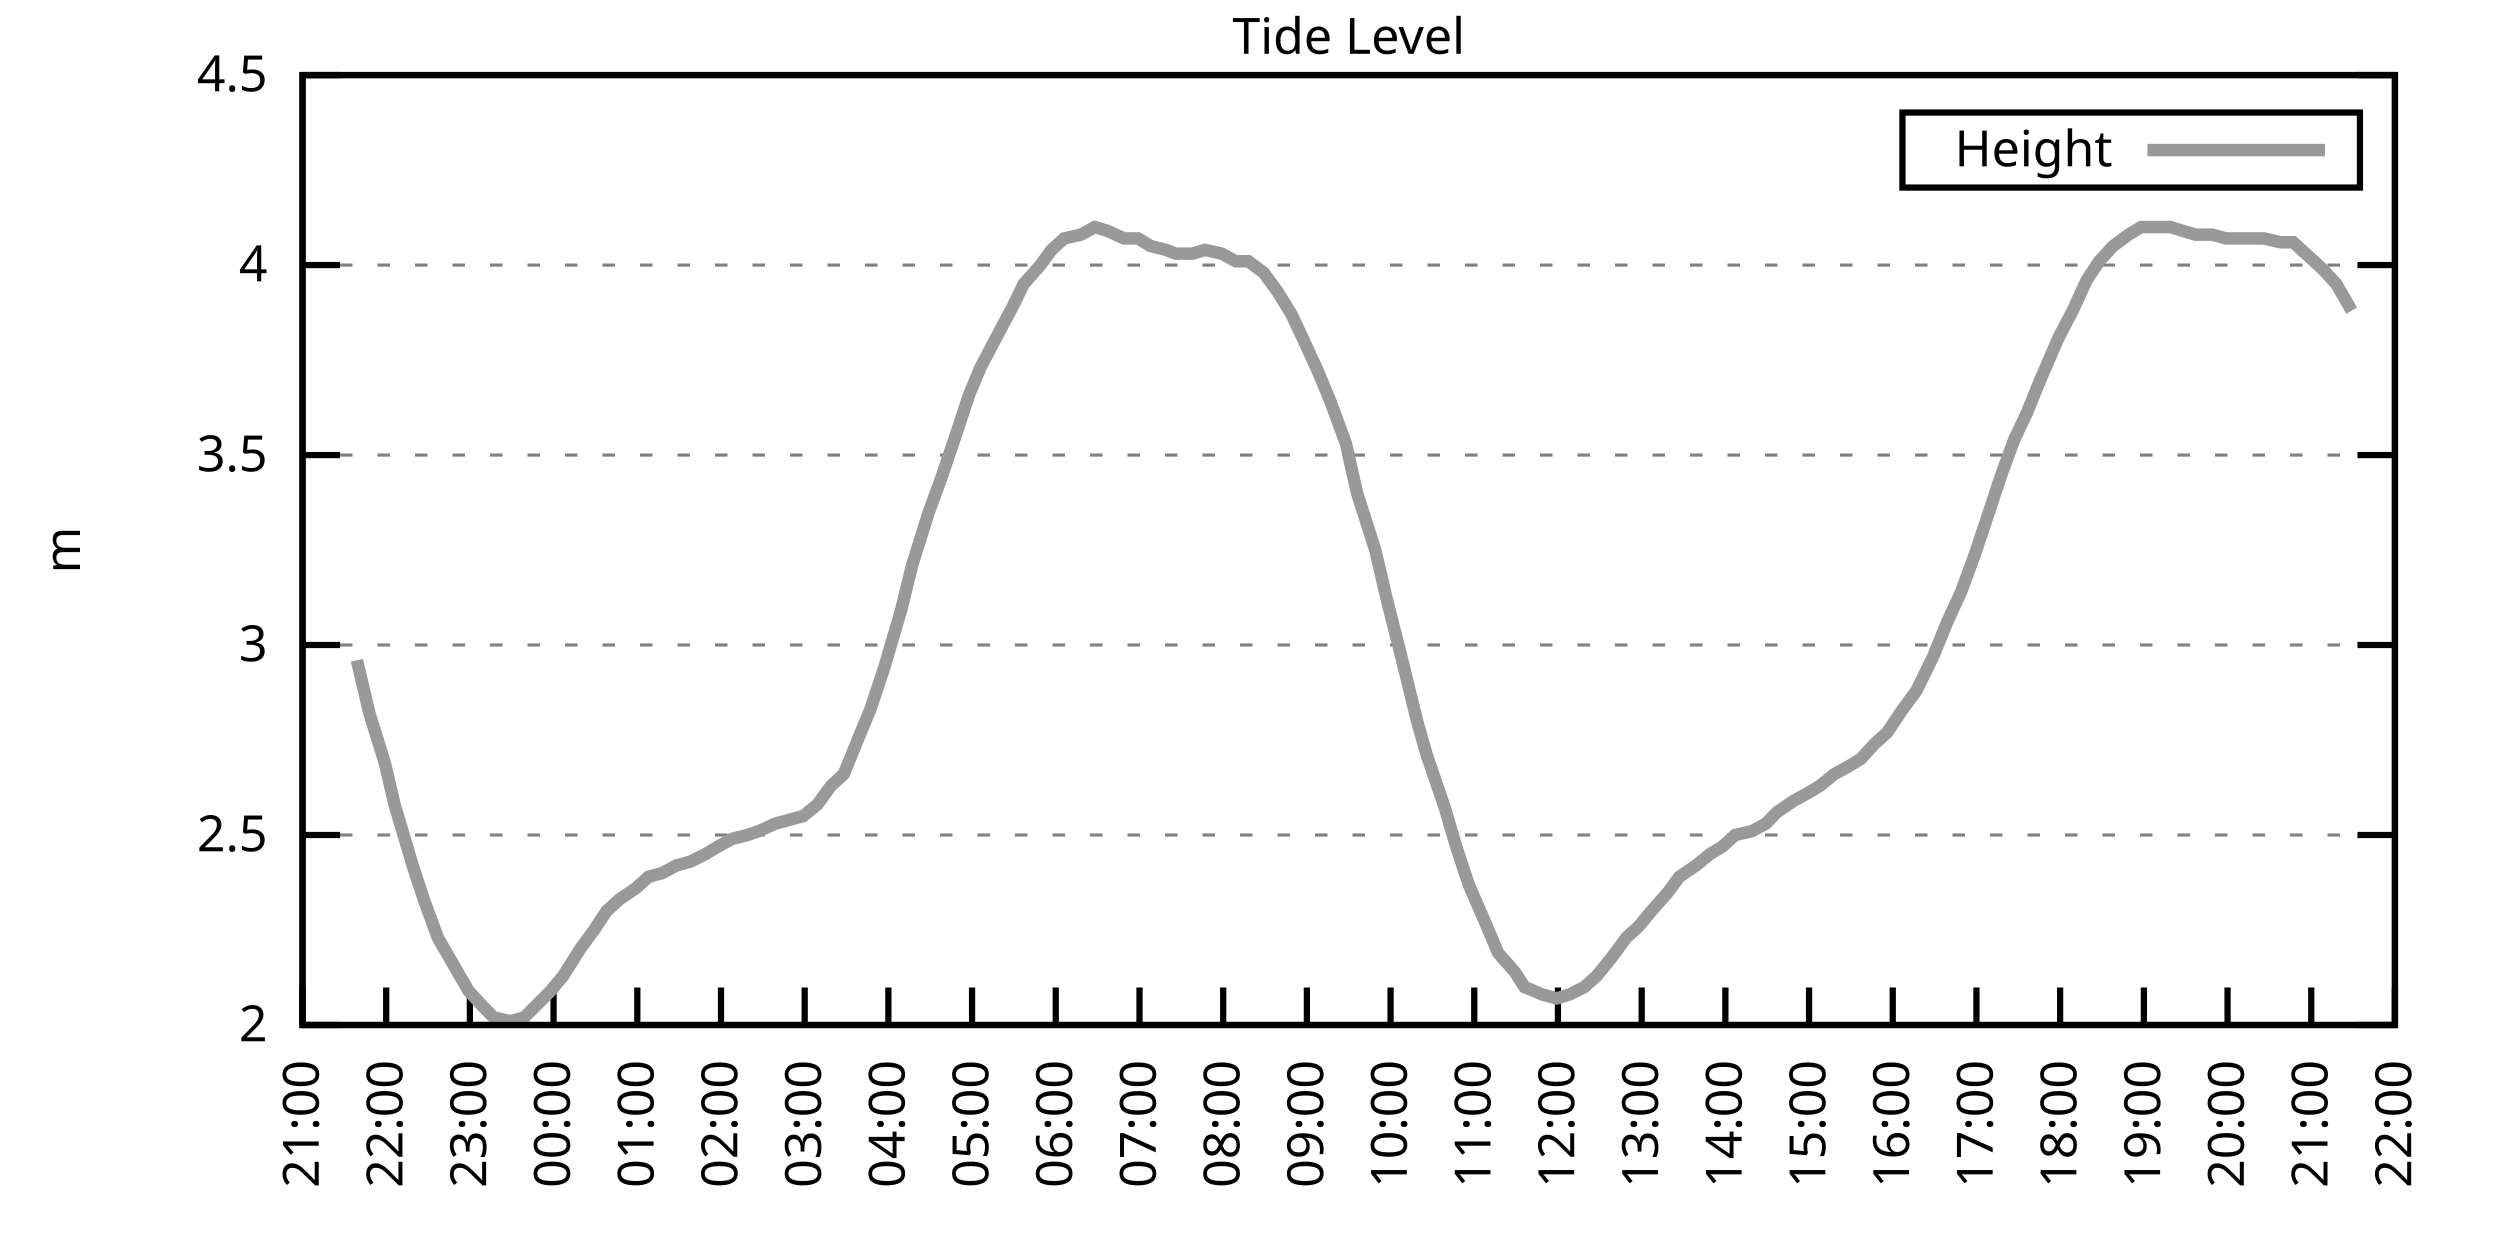
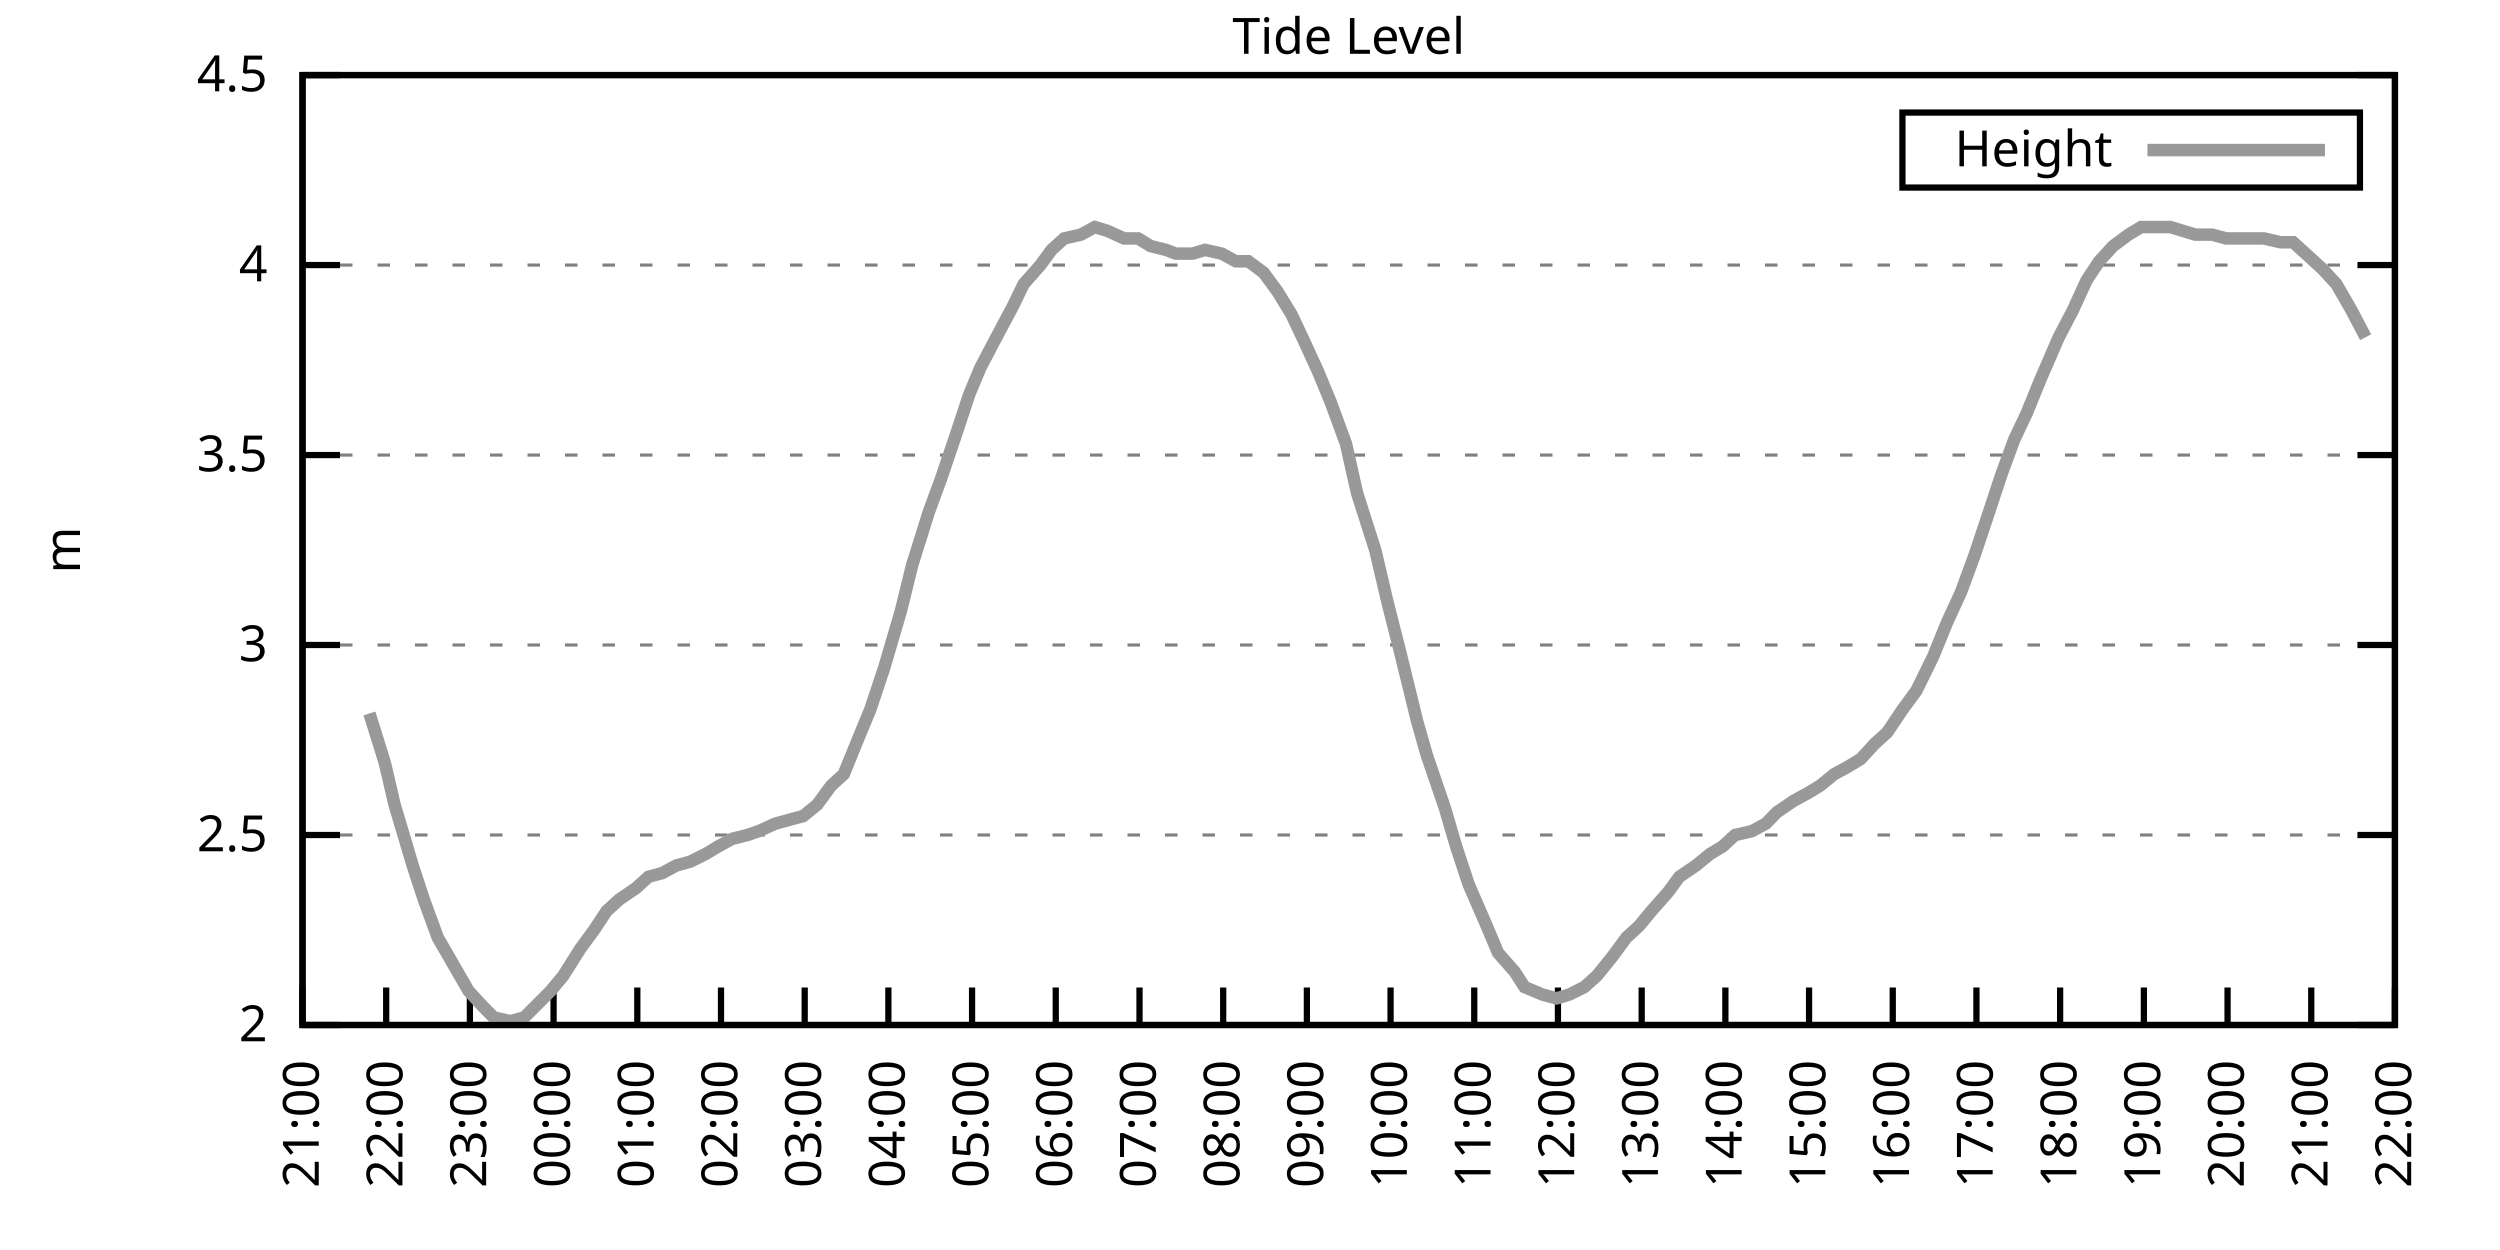
<svg xmlns="http://www.w3.org/2000/svg" xmlns:xlink="http://www.w3.org/1999/xlink" width="400" height="200" viewBox="0 0 400 200">
  <g id="gnuplot_canvas">
    <rect x="0" y="0" width="400" height="200" fill="none" />
    <defs>
      <circle id="gpDot" r="0.5" stroke-width="0.5" stroke="currentColor" />
      <path id="gpPt0" stroke-width="0.333" stroke="currentColor" d="M-1,0 h2 M0,-1 v2" />
      <path id="gpPt1" stroke-width="0.333" stroke="currentColor" d="M-1,-1 L1,1 M1,-1 L-1,1" />
      <path id="gpPt2" stroke-width="0.333" stroke="currentColor" d="M-1,0 L1,0 M0,-1 L0,1 M-1,-1 L1,1 M-1,1 L1,-1" />
      <rect id="gpPt3" stroke-width="0.333" stroke="currentColor" x="-1" y="-1" width="2" height="2" />
      <rect id="gpPt4" stroke-width="0.333" stroke="currentColor" fill="currentColor" x="-1" y="-1" width="2" height="2" />
      <circle id="gpPt5" stroke-width="0.333" stroke="currentColor" cx="0" cy="0" r="1" />
      <use xlink:href="#gpPt5" id="gpPt6" fill="currentColor" stroke="none" />
      <path id="gpPt7" stroke-width="0.333" stroke="currentColor" d="M0,-1.33 L-1.33,0.67 L1.33,0.67 z" />
      <use xlink:href="#gpPt7" id="gpPt8" fill="currentColor" stroke="none" />
      <use xlink:href="#gpPt7" id="gpPt9" stroke="currentColor" transform="rotate(180)" />
      <use xlink:href="#gpPt9" id="gpPt10" fill="currentColor" stroke="none" />
      <use xlink:href="#gpPt3" id="gpPt11" stroke="currentColor" transform="rotate(45)" />
      <use xlink:href="#gpPt11" id="gpPt12" fill="currentColor" stroke="none" />
      <path id="gpPt13" stroke-width="0.333" stroke="currentColor" d="M0,1.330 L1.265,0.411 L0.782,-1.067 L-0.782,-1.076 L-1.265,0.411 z" />
      <use xlink:href="#gpPt13" id="gpPt14" fill="currentColor" stroke="none" />
      <filter id="textbox" filterUnits="objectBoundingBox" x="0" y="0" height="1" width="1">
        <feFlood flood-color="white" flood-opacity="1" result="bgnd" />
        <feComposite in="SourceGraphic" in2="bgnd" operator="atop" />
      </filter>
      <filter id="greybox" filterUnits="objectBoundingBox" x="0" y="0" height="1" width="1">
        <feFlood flood-color="lightgrey" flood-opacity="1" result="grey" />
        <feComposite in="SourceGraphic" in2="grey" operator="atop" />
      </filter>
    </defs>
    <g fill="none" color="white" stroke="currentColor" stroke-width="1.00" stroke-linecap="butt" stroke-linejoin="miter">
</g>
    <g fill="none" color="black" stroke="currentColor" stroke-width="1.00" stroke-linecap="butt" stroke-linejoin="miter">
      <g stroke="none" shape-rendering="crispEdges">
        <polygon fill="rgb(255, 255, 255)" points="48.40,164.00 383.18,164.00 383.18,12.02 48.40,12.02 " />
      </g>
    </g>
    <g fill="none" color="black" stroke="currentColor" stroke-width="1.00" stroke-linecap="butt" stroke-linejoin="miter">
</g>
    <g fill="none" color="black" stroke="black" stroke-width="0.50" stroke-linecap="butt" stroke-linejoin="miter">
</g>
    <g fill="none" color="gray" stroke="currentColor" stroke-width="0.50" stroke-linecap="butt" stroke-linejoin="miter">
      <path stroke="gray" stroke-dasharray="2,4" class="gridline" d="M48.40,164.00 L383.19,164.00  " />
    </g>
    <g fill="none" color="gray" stroke="gray" stroke-width="1.00" stroke-linecap="butt" stroke-linejoin="miter">
</g>
    <g fill="none" color="black" stroke="currentColor" stroke-width="1.00" stroke-linecap="butt" stroke-linejoin="miter">
      <path stroke="black" d="M48.40,164.00 L54.40,164.00 M383.19,164.00 L377.19,164.00  " />
      <g transform="translate(42.80,166.60)" stroke="none" fill="black" font-family="Sans" font-size="8.00" text-anchor="end">
        <text>
          <tspan font-family="Sans"> 2</tspan>
        </text>
      </g>
    </g>
    <g fill="none" color="black" stroke="currentColor" stroke-width="1.00" stroke-linecap="butt" stroke-linejoin="miter">
</g>
    <g fill="none" color="black" stroke="black" stroke-width="0.50" stroke-linecap="butt" stroke-linejoin="miter">
</g>
    <g fill="none" color="gray" stroke="currentColor" stroke-width="0.50" stroke-linecap="butt" stroke-linejoin="miter">
      <path stroke="gray" stroke-dasharray="2,4" class="gridline" d="M48.40,133.60 L383.19,133.60  " />
    </g>
    <g fill="none" color="gray" stroke="gray" stroke-width="1.00" stroke-linecap="butt" stroke-linejoin="miter">
</g>
    <g fill="none" color="black" stroke="currentColor" stroke-width="1.00" stroke-linecap="butt" stroke-linejoin="miter">
      <path stroke="black" d="M48.40,133.60 L54.40,133.60 M383.19,133.60 L377.19,133.60  " />
      <g transform="translate(42.80,136.20)" stroke="none" fill="black" font-family="Sans" font-size="8.00" text-anchor="end">
        <text>
          <tspan font-family="Sans"> 2.5</tspan>
        </text>
      </g>
    </g>
    <g fill="none" color="black" stroke="currentColor" stroke-width="1.00" stroke-linecap="butt" stroke-linejoin="miter">
</g>
    <g fill="none" color="black" stroke="black" stroke-width="0.50" stroke-linecap="butt" stroke-linejoin="miter">
</g>
    <g fill="none" color="gray" stroke="currentColor" stroke-width="0.50" stroke-linecap="butt" stroke-linejoin="miter">
      <path stroke="gray" stroke-dasharray="2,4" class="gridline" d="M48.40,103.20 L383.19,103.20  " />
    </g>
    <g fill="none" color="gray" stroke="gray" stroke-width="1.00" stroke-linecap="butt" stroke-linejoin="miter">
</g>
    <g fill="none" color="black" stroke="currentColor" stroke-width="1.00" stroke-linecap="butt" stroke-linejoin="miter">
      <path stroke="black" d="M48.40,103.20 L54.40,103.20 M383.19,103.20 L377.19,103.20  " />
      <g transform="translate(42.80,105.80)" stroke="none" fill="black" font-family="Sans" font-size="8.00" text-anchor="end">
        <text>
          <tspan font-family="Sans"> 3</tspan>
        </text>
      </g>
    </g>
    <g fill="none" color="black" stroke="currentColor" stroke-width="1.00" stroke-linecap="butt" stroke-linejoin="miter">
</g>
    <g fill="none" color="black" stroke="black" stroke-width="0.50" stroke-linecap="butt" stroke-linejoin="miter">
</g>
    <g fill="none" color="gray" stroke="currentColor" stroke-width="0.50" stroke-linecap="butt" stroke-linejoin="miter">
      <path stroke="gray" stroke-dasharray="2,4" class="gridline" d="M48.40,72.81 L383.19,72.81  " />
    </g>
    <g fill="none" color="gray" stroke="gray" stroke-width="1.00" stroke-linecap="butt" stroke-linejoin="miter">
</g>
    <g fill="none" color="black" stroke="currentColor" stroke-width="1.00" stroke-linecap="butt" stroke-linejoin="miter">
      <path stroke="black" d="M48.40,72.81 L54.40,72.81 M383.19,72.81 L377.19,72.81  " />
      <g transform="translate(42.80,75.41)" stroke="none" fill="black" font-family="Sans" font-size="8.00" text-anchor="end">
        <text>
          <tspan font-family="Sans"> 3.5</tspan>
        </text>
      </g>
    </g>
    <g fill="none" color="black" stroke="currentColor" stroke-width="1.00" stroke-linecap="butt" stroke-linejoin="miter">
</g>
    <g fill="none" color="black" stroke="black" stroke-width="0.50" stroke-linecap="butt" stroke-linejoin="miter">
</g>
    <g fill="none" color="gray" stroke="currentColor" stroke-width="0.50" stroke-linecap="butt" stroke-linejoin="miter">
      <path stroke="gray" stroke-dasharray="2,4" class="gridline" d="M48.40,42.41 L383.19,42.41  " />
    </g>
    <g fill="none" color="gray" stroke="gray" stroke-width="1.00" stroke-linecap="butt" stroke-linejoin="miter">
</g>
    <g fill="none" color="black" stroke="currentColor" stroke-width="1.00" stroke-linecap="butt" stroke-linejoin="miter">
      <path stroke="black" d="M48.40,42.41 L54.40,42.41 M383.19,42.41 L377.19,42.41  " />
      <g transform="translate(42.80,45.01)" stroke="none" fill="black" font-family="Sans" font-size="8.00" text-anchor="end">
        <text>
          <tspan font-family="Sans"> 4</tspan>
        </text>
      </g>
    </g>
    <g fill="none" color="black" stroke="currentColor" stroke-width="1.00" stroke-linecap="butt" stroke-linejoin="miter">
</g>
    <g fill="none" color="black" stroke="black" stroke-width="0.50" stroke-linecap="butt" stroke-linejoin="miter">
</g>
    <g fill="none" color="gray" stroke="currentColor" stroke-width="0.50" stroke-linecap="butt" stroke-linejoin="miter">
      <path stroke="gray" stroke-dasharray="2,4" class="gridline" d="M48.40,12.01 L383.19,12.01  " />
    </g>
    <g fill="none" color="gray" stroke="gray" stroke-width="1.00" stroke-linecap="butt" stroke-linejoin="miter">
</g>
    <g fill="none" color="black" stroke="currentColor" stroke-width="1.00" stroke-linecap="butt" stroke-linejoin="miter">
      <path stroke="black" d="M48.40,12.01 L54.40,12.01 M383.19,12.01 L377.19,12.01  " />
      <g transform="translate(42.80,14.61)" stroke="none" fill="black" font-family="Sans" font-size="8.00" text-anchor="end">
        <text>
          <tspan font-family="Sans"> 4.5</tspan>
        </text>
      </g>
    </g>
    <g fill="none" color="black" stroke="currentColor" stroke-width="1.00" stroke-linecap="butt" stroke-linejoin="miter">
      <path stroke="black" d="M48.40,164.00 L48.40,158.00  " />
      <g transform="translate(51.00,169.60) rotate(270.00)" stroke="none" fill="black" font-family="Sans" font-size="8.00" text-anchor="end">
        <text>
          <tspan font-family="Sans">21:00</tspan>
        </text>
      </g>
    </g>
    <g fill="none" color="black" stroke="currentColor" stroke-width="1.00" stroke-linecap="butt" stroke-linejoin="miter">
      <path stroke="black" d="M61.79,164.00 L61.79,158.00  " />
      <g transform="translate(64.39,169.60) rotate(270.00)" stroke="none" fill="black" font-family="Sans" font-size="8.00" text-anchor="end">
        <text>
          <tspan font-family="Sans">22:00</tspan>
        </text>
      </g>
    </g>
    <g fill="none" color="black" stroke="currentColor" stroke-width="1.00" stroke-linecap="butt" stroke-linejoin="miter">
      <path stroke="black" d="M75.18,164.00 L75.18,158.00  " />
      <g transform="translate(77.78,169.60) rotate(270.00)" stroke="none" fill="black" font-family="Sans" font-size="8.00" text-anchor="end">
        <text>
          <tspan font-family="Sans">23:00</tspan>
        </text>
      </g>
    </g>
    <g fill="none" color="black" stroke="currentColor" stroke-width="1.00" stroke-linecap="butt" stroke-linejoin="miter">
      <path stroke="black" d="M88.57,164.00 L88.57,158.00  " />
      <g transform="translate(91.17,169.60) rotate(270.00)" stroke="none" fill="black" font-family="Sans" font-size="8.00" text-anchor="end">
        <text>
          <tspan font-family="Sans">00:00</tspan>
        </text>
      </g>
    </g>
    <g fill="none" color="black" stroke="currentColor" stroke-width="1.00" stroke-linecap="butt" stroke-linejoin="miter">
      <path stroke="black" d="M101.97,164.00 L101.97,158.00  " />
      <g transform="translate(104.57,169.60) rotate(270.00)" stroke="none" fill="black" font-family="Sans" font-size="8.00" text-anchor="end">
        <text>
          <tspan font-family="Sans">01:00</tspan>
        </text>
      </g>
    </g>
    <g fill="none" color="black" stroke="currentColor" stroke-width="1.00" stroke-linecap="butt" stroke-linejoin="miter">
      <path stroke="black" d="M115.36,164.00 L115.36,158.00  " />
      <g transform="translate(117.96,169.60) rotate(270.00)" stroke="none" fill="black" font-family="Sans" font-size="8.00" text-anchor="end">
        <text>
          <tspan font-family="Sans">02:00</tspan>
        </text>
      </g>
    </g>
    <g fill="none" color="black" stroke="currentColor" stroke-width="1.00" stroke-linecap="butt" stroke-linejoin="miter">
      <path stroke="black" d="M128.75,164.00 L128.75,158.00  " />
      <g transform="translate(131.35,169.60) rotate(270.00)" stroke="none" fill="black" font-family="Sans" font-size="8.00" text-anchor="end">
        <text>
          <tspan font-family="Sans">03:00</tspan>
        </text>
      </g>
    </g>
    <g fill="none" color="black" stroke="currentColor" stroke-width="1.00" stroke-linecap="butt" stroke-linejoin="miter">
      <path stroke="black" d="M142.14,164.00 L142.14,158.00  " />
      <g transform="translate(144.74,169.60) rotate(270.00)" stroke="none" fill="black" font-family="Sans" font-size="8.00" text-anchor="end">
        <text>
          <tspan font-family="Sans">04:00</tspan>
        </text>
      </g>
    </g>
    <g fill="none" color="black" stroke="currentColor" stroke-width="1.00" stroke-linecap="butt" stroke-linejoin="miter">
      <path stroke="black" d="M155.53,164.00 L155.53,158.00  " />
      <g transform="translate(158.13,169.60) rotate(270.00)" stroke="none" fill="black" font-family="Sans" font-size="8.00" text-anchor="end">
        <text>
          <tspan font-family="Sans">05:00</tspan>
        </text>
      </g>
    </g>
    <g fill="none" color="black" stroke="currentColor" stroke-width="1.00" stroke-linecap="butt" stroke-linejoin="miter">
      <path stroke="black" d="M168.92,164.00 L168.92,158.00  " />
      <g transform="translate(171.52,169.60) rotate(270.00)" stroke="none" fill="black" font-family="Sans" font-size="8.00" text-anchor="end">
        <text>
          <tspan font-family="Sans">06:00</tspan>
        </text>
      </g>
    </g>
    <g fill="none" color="black" stroke="currentColor" stroke-width="1.00" stroke-linecap="butt" stroke-linejoin="miter">
      <path stroke="black" d="M182.32,164.00 L182.32,158.00  " />
      <g transform="translate(184.92,169.60) rotate(270.00)" stroke="none" fill="black" font-family="Sans" font-size="8.00" text-anchor="end">
        <text>
          <tspan font-family="Sans">07:00</tspan>
        </text>
      </g>
    </g>
    <g fill="none" color="black" stroke="currentColor" stroke-width="1.00" stroke-linecap="butt" stroke-linejoin="miter">
      <path stroke="black" d="M195.71,164.00 L195.71,158.00  " />
      <g transform="translate(198.31,169.60) rotate(270.00)" stroke="none" fill="black" font-family="Sans" font-size="8.00" text-anchor="end">
        <text>
          <tspan font-family="Sans">08:00</tspan>
        </text>
      </g>
    </g>
    <g fill="none" color="black" stroke="currentColor" stroke-width="1.00" stroke-linecap="butt" stroke-linejoin="miter">
      <path stroke="black" d="M209.10,164.00 L209.10,158.00  " />
      <g transform="translate(211.70,169.60) rotate(270.00)" stroke="none" fill="black" font-family="Sans" font-size="8.00" text-anchor="end">
        <text>
          <tspan font-family="Sans">09:00</tspan>
        </text>
      </g>
    </g>
    <g fill="none" color="black" stroke="currentColor" stroke-width="1.00" stroke-linecap="butt" stroke-linejoin="miter">
      <path stroke="black" d="M222.49,164.00 L222.49,158.00  " />
      <g transform="translate(225.09,169.60) rotate(270.00)" stroke="none" fill="black" font-family="Sans" font-size="8.00" text-anchor="end">
        <text>
          <tspan font-family="Sans">10:00</tspan>
        </text>
      </g>
    </g>
    <g fill="none" color="black" stroke="currentColor" stroke-width="1.00" stroke-linecap="butt" stroke-linejoin="miter">
      <path stroke="black" d="M235.88,164.00 L235.88,158.00  " />
      <g transform="translate(238.48,169.60) rotate(270.00)" stroke="none" fill="black" font-family="Sans" font-size="8.00" text-anchor="end">
        <text>
          <tspan font-family="Sans">11:00</tspan>
        </text>
      </g>
    </g>
    <g fill="none" color="black" stroke="currentColor" stroke-width="1.00" stroke-linecap="butt" stroke-linejoin="miter">
      <path stroke="black" d="M249.27,164.00 L249.27,158.00  " />
      <g transform="translate(251.87,169.60) rotate(270.00)" stroke="none" fill="black" font-family="Sans" font-size="8.00" text-anchor="end">
        <text>
          <tspan font-family="Sans">12:00</tspan>
        </text>
      </g>
    </g>
    <g fill="none" color="black" stroke="currentColor" stroke-width="1.00" stroke-linecap="butt" stroke-linejoin="miter">
      <path stroke="black" d="M262.67,164.00 L262.67,158.00  " />
      <g transform="translate(265.27,169.60) rotate(270.00)" stroke="none" fill="black" font-family="Sans" font-size="8.00" text-anchor="end">
        <text>
          <tspan font-family="Sans">13:00</tspan>
        </text>
      </g>
    </g>
    <g fill="none" color="black" stroke="currentColor" stroke-width="1.00" stroke-linecap="butt" stroke-linejoin="miter">
      <path stroke="black" d="M276.06,164.00 L276.06,158.00  " />
      <g transform="translate(278.66,169.60) rotate(270.00)" stroke="none" fill="black" font-family="Sans" font-size="8.00" text-anchor="end">
        <text>
          <tspan font-family="Sans">14:00</tspan>
        </text>
      </g>
    </g>
    <g fill="none" color="black" stroke="currentColor" stroke-width="1.00" stroke-linecap="butt" stroke-linejoin="miter">
      <path stroke="black" d="M289.45,164.00 L289.45,158.00  " />
      <g transform="translate(292.05,169.60) rotate(270.00)" stroke="none" fill="black" font-family="Sans" font-size="8.00" text-anchor="end">
        <text>
          <tspan font-family="Sans">15:00</tspan>
        </text>
      </g>
    </g>
    <g fill="none" color="black" stroke="currentColor" stroke-width="1.00" stroke-linecap="butt" stroke-linejoin="miter">
      <path stroke="black" d="M302.84,164.00 L302.84,158.00  " />
      <g transform="translate(305.44,169.60) rotate(270.00)" stroke="none" fill="black" font-family="Sans" font-size="8.00" text-anchor="end">
        <text>
          <tspan font-family="Sans">16:00</tspan>
        </text>
      </g>
    </g>
    <g fill="none" color="black" stroke="currentColor" stroke-width="1.00" stroke-linecap="butt" stroke-linejoin="miter">
      <path stroke="black" d="M316.23,164.00 L316.23,158.00  " />
      <g transform="translate(318.83,169.60) rotate(270.00)" stroke="none" fill="black" font-family="Sans" font-size="8.00" text-anchor="end">
        <text>
          <tspan font-family="Sans">17:00</tspan>
        </text>
      </g>
    </g>
    <g fill="none" color="black" stroke="currentColor" stroke-width="1.00" stroke-linecap="butt" stroke-linejoin="miter">
      <path stroke="black" d="M329.62,164.00 L329.62,158.00  " />
      <g transform="translate(332.22,169.60) rotate(270.00)" stroke="none" fill="black" font-family="Sans" font-size="8.00" text-anchor="end">
        <text>
          <tspan font-family="Sans">18:00</tspan>
        </text>
      </g>
    </g>
    <g fill="none" color="black" stroke="currentColor" stroke-width="1.00" stroke-linecap="butt" stroke-linejoin="miter">
      <path stroke="black" d="M343.02,164.00 L343.02,158.00  " />
      <g transform="translate(345.62,169.60) rotate(270.00)" stroke="none" fill="black" font-family="Sans" font-size="8.00" text-anchor="end">
        <text>
          <tspan font-family="Sans">19:00</tspan>
        </text>
      </g>
    </g>
    <g fill="none" color="black" stroke="currentColor" stroke-width="1.00" stroke-linecap="butt" stroke-linejoin="miter">
      <path stroke="black" d="M356.41,164.00 L356.41,158.00  " />
      <g transform="translate(359.01,169.60) rotate(270.00)" stroke="none" fill="black" font-family="Sans" font-size="8.00" text-anchor="end">
        <text>
          <tspan font-family="Sans">20:00</tspan>
        </text>
      </g>
    </g>
    <g fill="none" color="black" stroke="currentColor" stroke-width="1.00" stroke-linecap="butt" stroke-linejoin="miter">
      <path stroke="black" d="M369.80,164.00 L369.80,158.00  " />
      <g transform="translate(372.40,169.60) rotate(270.00)" stroke="none" fill="black" font-family="Sans" font-size="8.00" text-anchor="end">
        <text>
          <tspan font-family="Sans">21:00</tspan>
        </text>
      </g>
    </g>
    <g fill="none" color="black" stroke="currentColor" stroke-width="1.00" stroke-linecap="butt" stroke-linejoin="miter">
      <path stroke="black" d="M383.19,164.00 L383.19,158.00  " />
      <g transform="translate(385.79,169.60) rotate(270.00)" stroke="none" fill="black" font-family="Sans" font-size="8.00" text-anchor="end">
        <text>
          <tspan font-family="Sans">22:00</tspan>
        </text>
      </g>
    </g>
    <g fill="none" color="black" stroke="currentColor" stroke-width="1.00" stroke-linecap="butt" stroke-linejoin="miter">
</g>
    <g fill="none" color="black" stroke="currentColor" stroke-width="1.00" stroke-linecap="butt" stroke-linejoin="miter">
      <path stroke="black" d="M48.40,12.01 L48.40,164.00 L383.19,164.00 L383.19,12.01 L48.40,12.01 Z  " />
    </g>
    <g fill="none" color="black" stroke="currentColor" stroke-width="1.00" stroke-linecap="butt" stroke-linejoin="miter">
</g>
    <g fill="none" color="black" stroke="currentColor" stroke-width="1.00" stroke-linecap="butt" stroke-linejoin="miter">
      <path stroke="black" d="M304.39,30.01 L304.39,18.01 L377.59,18.01 L377.59,30.01 L304.39,30.01 Z  " />
    </g>
    <g id="Tide_level_plot_1">
      <g fill="none" color="white" stroke="black" stroke-width="2.00" stroke-linecap="butt" stroke-linejoin="miter">
</g>
      <g fill="none" color="black" stroke="currentColor" stroke-width="2.00" stroke-linecap="butt" stroke-linejoin="miter">
        <g transform="translate(337.99,26.61)" stroke="none" fill="black" font-family="Sans" font-size="8.00" text-anchor="end">
          <text>
            <tspan font-family="Sans">Height</tspan>
          </text>
        </g>
      </g>
      <g fill="none" color="black" stroke="currentColor" stroke-width="2.00" stroke-linecap="butt" stroke-linejoin="miter">
-         <path stroke="rgb(153, 153, 153)" d="M343.59,24.01 L371.99,24.01 M57.10,105.64 L59.11,114.15 L61.57,122.05 L63.13,128.74 L66.03,138.47 L67.82,143.94   L70.05,150.02 L74.96,158.53 L77.19,160.96 L78.98,162.78 L81.66,163.39 L83.89,162.78 L88.13,158.53 L90.14,156.10   L92.82,151.84 L95.05,148.80 L97.06,145.76 L99.06,143.94 L101.74,142.11 L103.75,140.29 L105.98,139.68 L108.22,138.47   L110.45,137.86 L112.90,136.64 L114.91,135.43 L117.14,134.21 L119.60,133.60 L121.38,132.99 L124.06,131.78 L126.29,131.17   L128.53,130.56 L130.76,128.74 L132.99,125.70 L135.00,123.87 L137.23,118.40 L139.24,113.54 L141.47,106.85 L144.15,97.73   L145.94,90.44 L148.61,81.93 L150.62,76.45 L153.08,69.16 L155.09,63.08 L156.87,58.82 L159.10,54.57 L162.01,49.10   L163.79,45.45 L166.47,42.41 L168.25,39.98 L170.26,38.15 L172.94,37.54 L175.17,36.33 L177.18,36.94 L179.86,38.15   L182.09,38.15 L184.10,39.37 L186.56,39.98 L188.12,40.58 L190.80,40.58 L192.81,39.98 L195.48,40.58 L197.72,41.80   L199.73,41.80 L202.18,43.62 L204.41,46.66 L206.64,50.31 L208.65,54.57 L210.88,59.43 L212.89,64.29 L215.35,70.98   L217.13,78.89 L220.04,88.00 L222.04,96.52 L224.05,104.42 L226.73,115.36 L228.29,120.83 L231.20,129.35 L232.98,135.43   L234.99,141.51 L237.89,148.19 L239.68,152.45 L242.36,155.49 L243.92,157.92 L246.82,159.14 L249.05,159.74 L251.06,159.14   L253.51,157.92 L255.52,156.10 L257.98,153.06 L260.21,150.02 L262.22,148.19 L264.23,145.76 L266.91,142.72 L268.69,140.29   L271.37,138.47 L273.60,136.64 L275.61,135.43 L277.62,133.60 L280.30,132.99 L282.53,131.78 L284.32,129.95 L286.99,128.13   L289.23,126.91 L291.23,125.70 L293.47,123.87 L295.70,122.66 L297.71,121.44 L299.94,119.01 L301.95,117.19 L304.40,113.54   L306.63,110.50 L309.31,105.03 L311.54,99.56 L313.78,94.69 L316.01,88.61 L318.24,81.93 L320.25,75.85 L322.26,70.37   L324.27,66.12 L326.50,60.65 L329.40,53.96 L331.63,49.70 L333.86,44.84 L335.87,41.80 L338.10,39.37 L340.56,37.54   L342.57,36.33 L344.80,36.33 L347.26,36.33 L349.26,36.94 L351.27,37.54 L353.95,37.54 L356.18,38.15 L358.19,38.15   L360.20,38.15 L362.21,38.15 L364.89,38.76 L366.90,38.76 L368.91,40.58 L371.58,43.02 L373.82,45.45 L376.27,49.70    " />
+         <path stroke="rgb(153, 153, 153)" d="M343.59,24.01 L371.99,24.01 M59.11,114.15 L61.57,122.05 L63.13,128.74 L66.03,138.47 L67.82,143.94 L70.05,150.02   L74.96,158.53 L77.19,160.96 L78.98,162.78 L81.66,163.39 L83.89,162.78 L88.13,158.53 L90.14,156.10 L92.82,151.84   L95.05,148.80 L97.06,145.76 L99.06,143.94 L101.74,142.11 L103.75,140.29 L105.98,139.68 L108.22,138.47 L110.45,137.86   L112.90,136.64 L114.91,135.43 L117.14,134.21 L119.60,133.60 L121.38,132.99 L124.06,131.78 L126.29,131.17 L128.53,130.56   L130.76,128.74 L132.99,125.70 L135.00,123.87 L137.23,118.40 L139.24,113.54 L141.47,106.85 L144.15,97.73 L145.94,90.44   L148.61,81.93 L150.62,76.45 L153.08,69.16 L155.09,63.08 L156.87,58.82 L159.10,54.57 L162.01,49.10 L163.79,45.45   L166.47,42.41 L168.25,39.98 L170.26,38.15 L172.94,37.54 L175.17,36.33 L177.18,36.94 L179.86,38.15 L182.09,38.15   L184.10,39.37 L186.56,39.98 L188.12,40.58 L190.80,40.58 L192.81,39.98 L195.48,40.58 L197.72,41.80 L199.73,41.80   L202.18,43.62 L204.41,46.66 L206.64,50.31 L208.65,54.57 L210.88,59.43 L212.89,64.29 L215.35,70.98 L217.13,78.89   L220.04,88.00 L222.04,96.52 L224.05,104.42 L226.73,115.36 L228.29,120.83 L231.20,129.35 L232.98,135.43 L234.99,141.51   L237.89,148.19 L239.68,152.45 L242.36,155.49 L243.92,157.92 L246.82,159.14 L249.05,159.74 L251.06,159.14 L253.51,157.92   L255.52,156.10 L257.98,153.06 L260.21,150.02 L262.22,148.19 L264.23,145.76 L266.91,142.72 L268.69,140.29 L271.37,138.47   L273.60,136.64 L275.61,135.43 L277.62,133.60 L280.30,132.99 L282.53,131.78 L284.32,129.95 L286.99,128.13 L289.23,126.91   L291.23,125.70 L293.47,123.87 L295.70,122.66 L297.71,121.44 L299.94,119.01 L301.95,117.19 L304.40,113.54 L306.63,110.50   L309.31,105.03 L311.54,99.56 L313.78,94.69 L316.01,88.61 L318.24,81.93 L320.25,75.85 L322.26,70.37 L324.27,66.12   L326.50,60.65 L329.40,53.96 L331.63,49.70 L333.86,44.84 L335.87,41.80 L338.10,39.37 L340.56,37.54 L342.57,36.33   L344.80,36.33 L347.26,36.33 L349.26,36.94 L351.27,37.54 L353.95,37.54 L356.18,38.15 L358.19,38.15 L360.20,38.15   L362.21,38.15 L364.89,38.76 L366.90,38.76 L368.91,40.58 L371.58,43.02 L373.82,45.45 L376.27,49.70 L378.50,53.96    " />
      </g>
    </g>
    <g fill="none" color="black" stroke="currentColor" stroke-width="2.00" stroke-linecap="butt" stroke-linejoin="miter">
</g>
    <g fill="none" color="black" stroke="black" stroke-width="1.00" stroke-linecap="butt" stroke-linejoin="miter">
</g>
    <g fill="none" color="black" stroke="currentColor" stroke-width="1.00" stroke-linecap="butt" stroke-linejoin="miter">
      <path stroke="black" d="M48.40,12.01 L48.40,164.00 L383.19,164.00 L383.19,12.01 L48.40,12.01 Z  " />
      <g transform="translate(12.80,88.01) rotate(270.00)" stroke="none" fill="black" font-family="Sans" font-size="8.00" text-anchor="middle">
        <text>
          <tspan font-family="Sans">m</tspan>
        </text>
      </g>
    </g>
    <g fill="none" color="black" stroke="currentColor" stroke-width="1.00" stroke-linecap="butt" stroke-linejoin="miter">
</g>
    <g fill="none" color="black" stroke="currentColor" stroke-width="1.00" stroke-linecap="butt" stroke-linejoin="miter">
      <g transform="translate(215.79,8.61)" stroke="none" fill="black" font-family="Sans" font-size="8.00" text-anchor="middle">
        <text>
          <tspan font-family="Sans">Tide Level</tspan>
        </text>
      </g>
    </g>
    <g fill="none" color="black" stroke="currentColor" stroke-width="1.00" stroke-linecap="butt" stroke-linejoin="miter">
</g>
  </g>
</svg>
